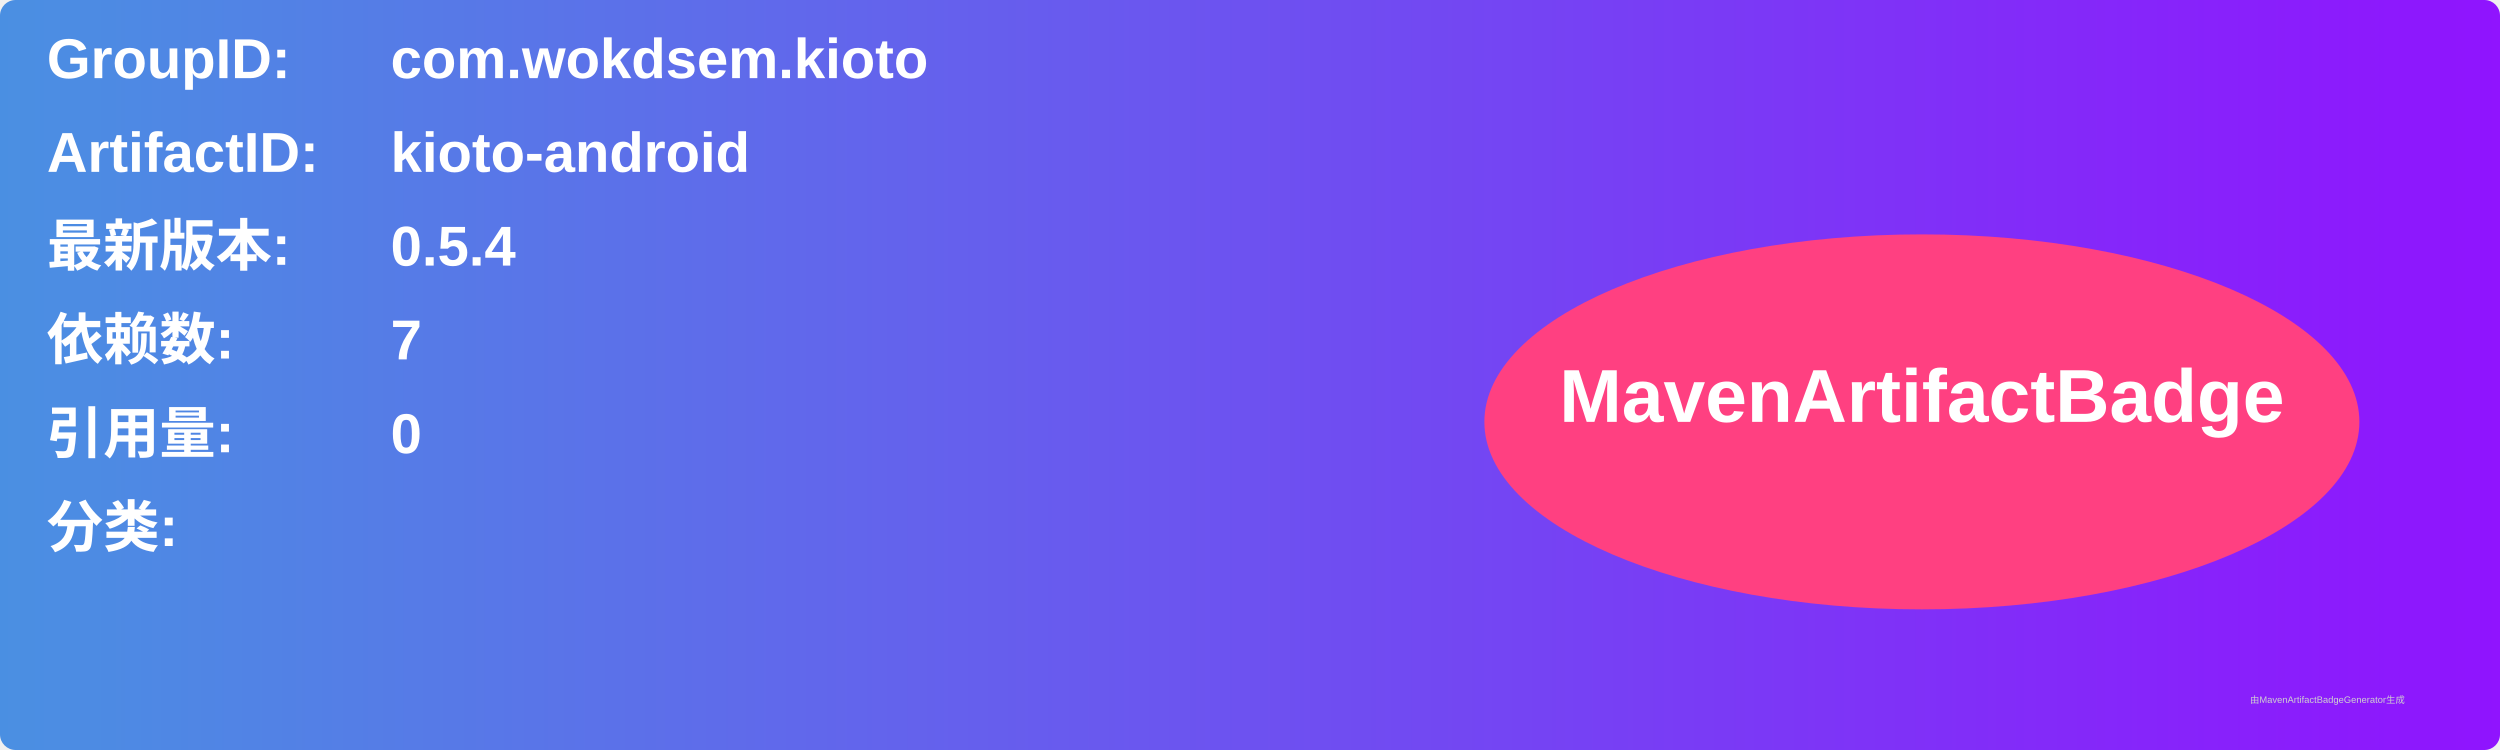
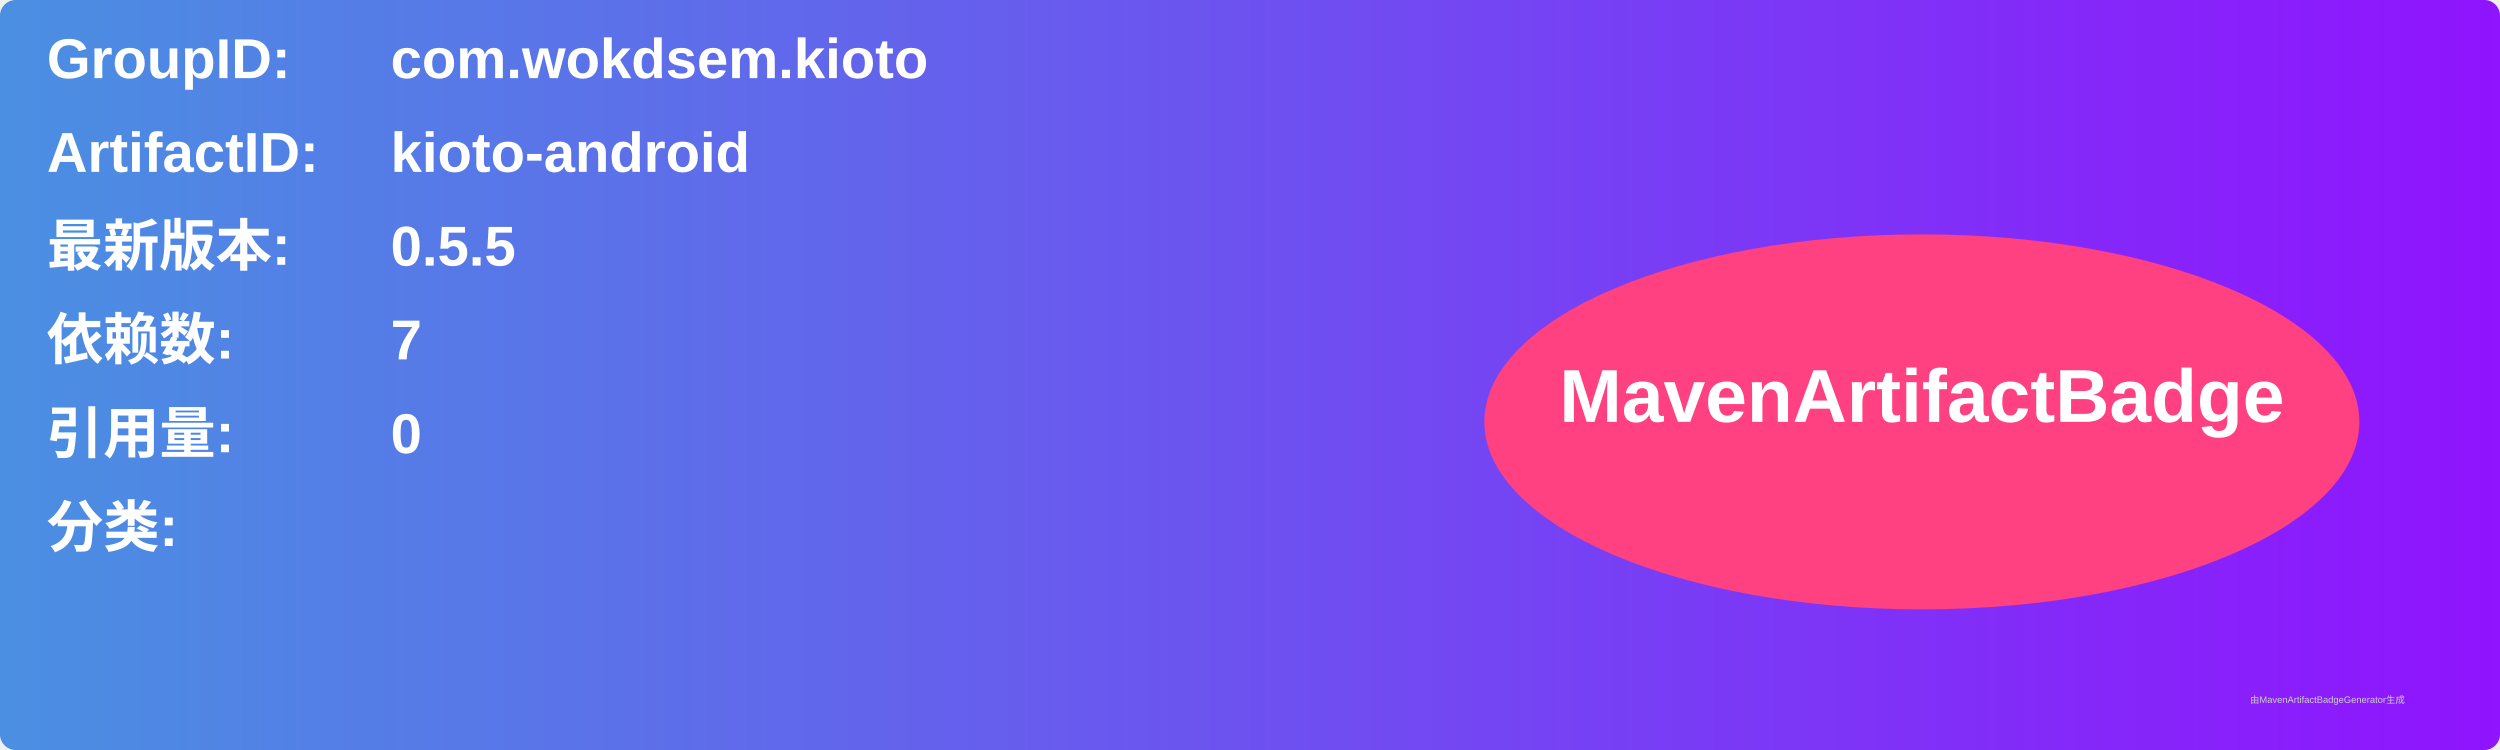
<svg xmlns="http://www.w3.org/2000/svg" width="800" height="240" viewBox="0 0 800 240">
  <linearGradient id="grad" x1="0%" y1="0%" x2="100%" y2="0%">
    <stop offset="0%" stop-color="#4a90e2" />
    <stop offset="100%" stop-color="#9013fe" />
  </linearGradient>
  <rect width="100%" height="100%" rx="5" ry="5" fill="url(#grad)" />
  <g transform="translate(15, 15)">
    <text x="0" y="10" font-family="Arial" font-size="18" fill="white" font-weight="bold" width="260">GroupID:</text>
    <text x="110" y="10" font-family="Arial" font-size="18" fill="white" font-weight="bold" width="460">com.wokdsem.kioto</text>
    <text x="0" y="40" font-family="Arial" font-size="18" fill="white" font-weight="bold" width="260">ArtifactID:</text>
    <text x="110" y="40" font-family="Arial" font-size="18" fill="white" font-weight="bold" width="460">kioto-android</text>
    <text x="0" y="70" font-family="Arial" font-size="18" fill="white" font-weight="bold">最新版本:</text>
    <text x="110" y="70" font-family="Arial" font-size="18" fill="white" font-weight="bold">
-       <tspan font-weight="bold">0.5.4</tspan>
+       <tspan font-weight="bold">0.5.5</tspan>
    </text>
    <text x="0" y="100" font-family="Arial" font-size="18" fill="white" font-weight="bold">依赖数: </text>
    <text x="110" y="100" font-family="Arial" font-size="18" fill="white">
      <tspan font-weight="bold">7</tspan>
    </text>
    <text x="0" y="130" font-family="Arial" font-size="18" fill="white" font-weight="bold">引用量: </text>
    <text x="110" y="130" font-family="Arial" font-size="18" fill="white">
      <tspan font-weight="bold">0</tspan>
    </text>
    <text x="0" y="160" font-family="Arial" font-size="18" fill="white" font-weight="bold">分类:</text>
    <text x="10" y="190" font-family="Arial" font-size="10" fill="white">
      <tspan font-weight="bold" />
    </text>
    <ellipse cx="600" cy="120" rx="140" ry="60" fill="#ff4081" />
    <text x="600" y="120" text-anchor="middle" font-family="Arial" font-size="24" fill="white" font-weight="bold">MavenArtifactBadge</text>
  </g>
  <text x="720" y="225" font-family="Arial" font-size="3" fill="#d0d0d0">由MavenArtifactBadgeGenerator生成</text>
</svg>
